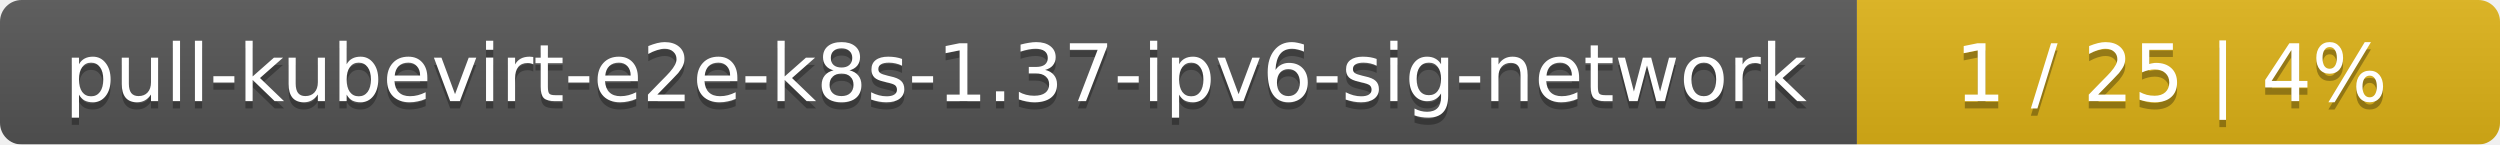
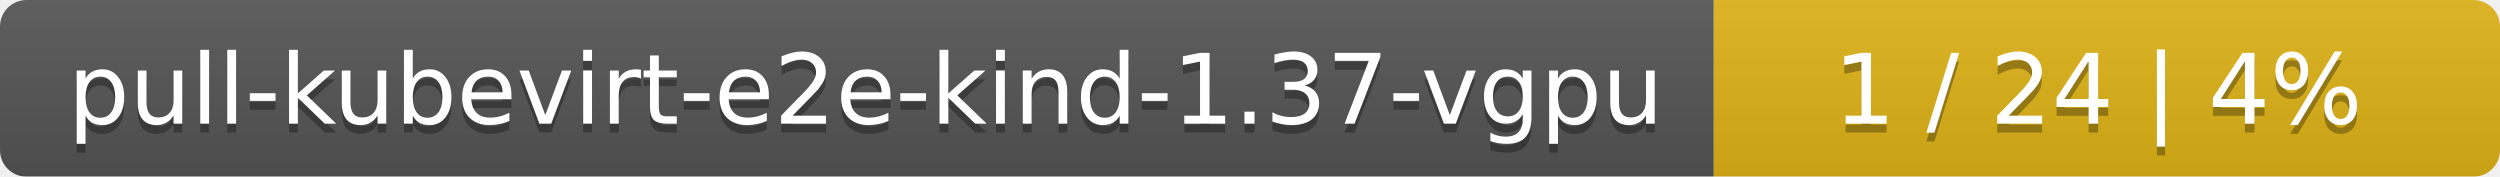
- <svg xmlns="http://www.w3.org/2000/svg" width="346" height="20">
+ <svg xmlns="http://www.w3.org/2000/svg" width="283" height="20">
  <linearGradient id="smooth" x2="0" y2="100%">
    <stop offset="0" stop-color="#bbb" stop-opacity=".1" />
    <stop offset="1" stop-opacity=".1" />
  </linearGradient>
  <mask id="round">
-     <rect width="346" height="20" rx="3" fill="#fff" />
+     <rect width="283" height="20" rx="3" fill="#fff" />
  </mask>
  <g mask="url(#round)">
-     <rect width="257" height="20" fill="#555" />
-     <rect x="257" width="89" height="20" fill="#dfb317" />
-     <rect width="346" height="20" fill="url(#smooth)" />
+     <rect width="194" height="20" fill="#555" />
+     <rect x="194" width="89" height="20" fill="#dfb317" />
+     <rect width="283" height="20" fill="url(#smooth)" />
  </g>
  <g fill="#fff" text-anchor="middle" font-family="DejaVu Sans,Verdana,Geneva,sans-serif" font-size="11">
-     <text x="129.5" y="15" fill="#010101" fill-opacity=".3">pull-kubevirt-e2e-k8s-1.37-ipv6-sig-network</text>
-     <text x="129.5" y="14">pull-kubevirt-e2e-k8s-1.37-ipv6-sig-network</text>
-     <text x="300.5" y="15" fill="#010101" fill-opacity=".3">1 / 25    |    4%</text>
-     <text x="300.5" y="14">1 / 25    |    4%</text>
+     <text x="98" y="15" fill="#010101" fill-opacity=".3">pull-kubevirt-e2e-kind-1.37-vgpu</text>
+     <text x="98" y="14">pull-kubevirt-e2e-kind-1.37-vgpu</text>
+     <text x="237.5" y="15" fill="#010101" fill-opacity=".3">1 / 24    |    4%</text>
+     <text x="237.5" y="14">1 / 24    |    4%</text>
  </g>
</svg>
